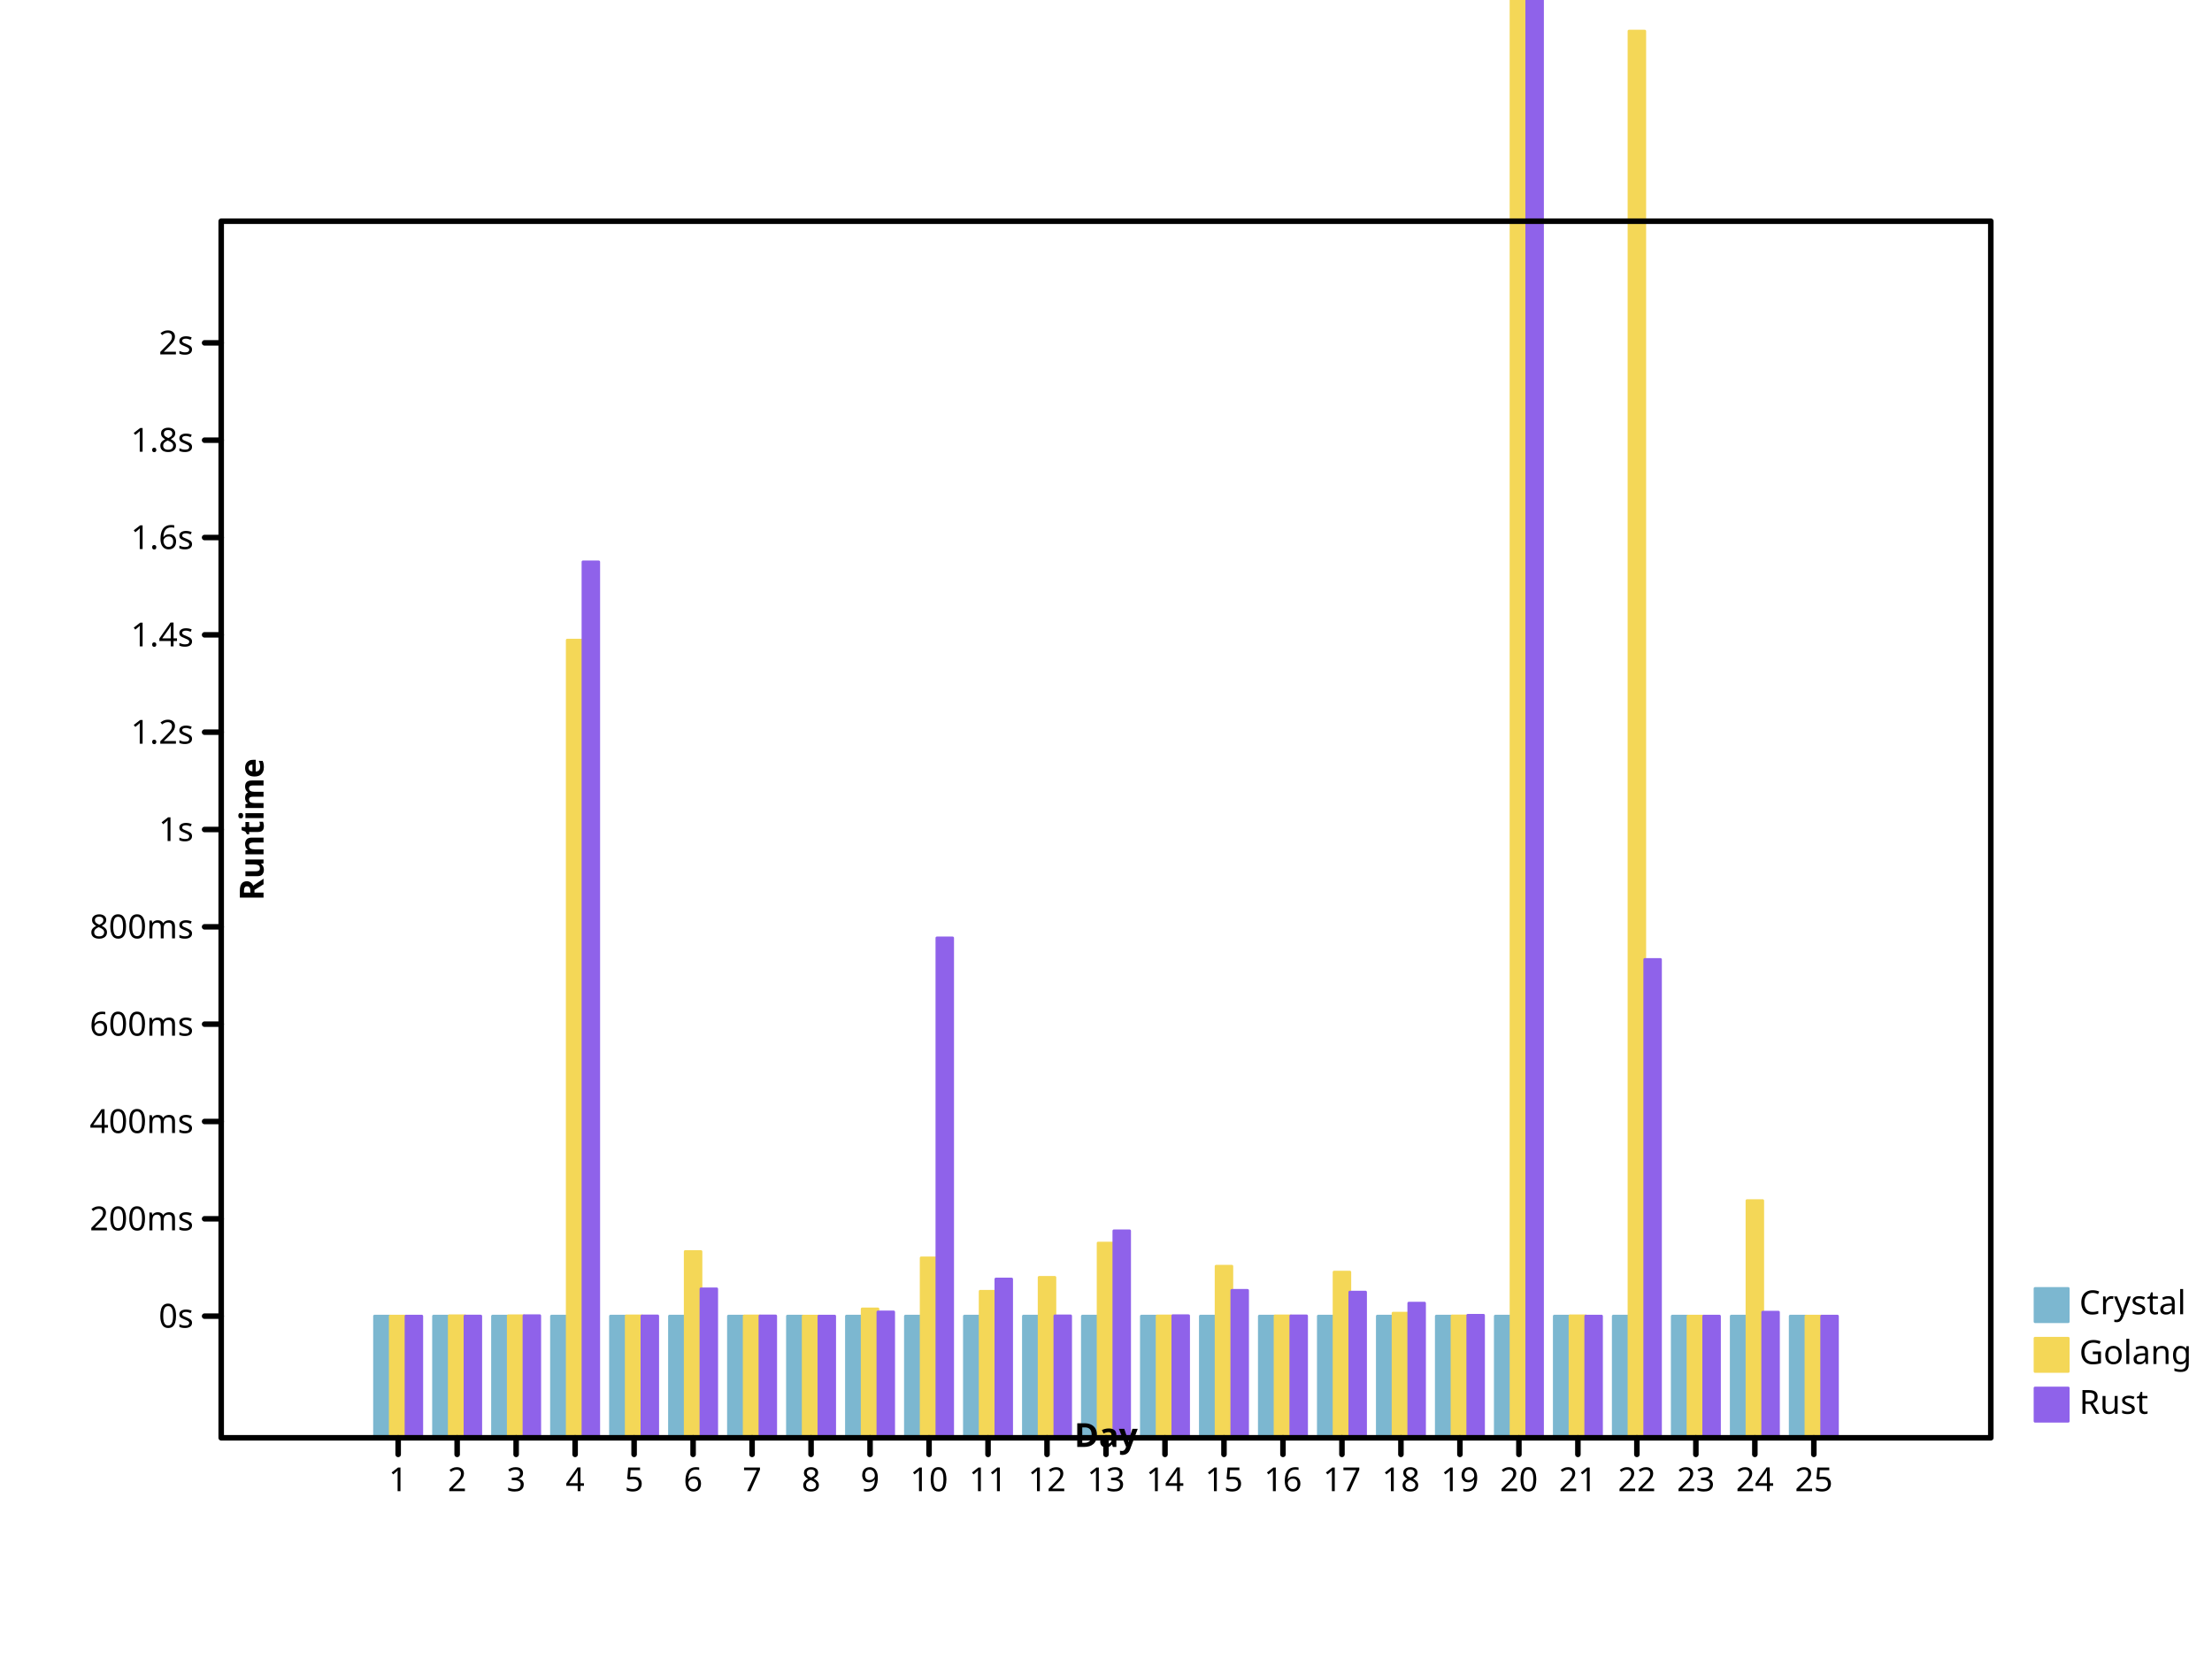
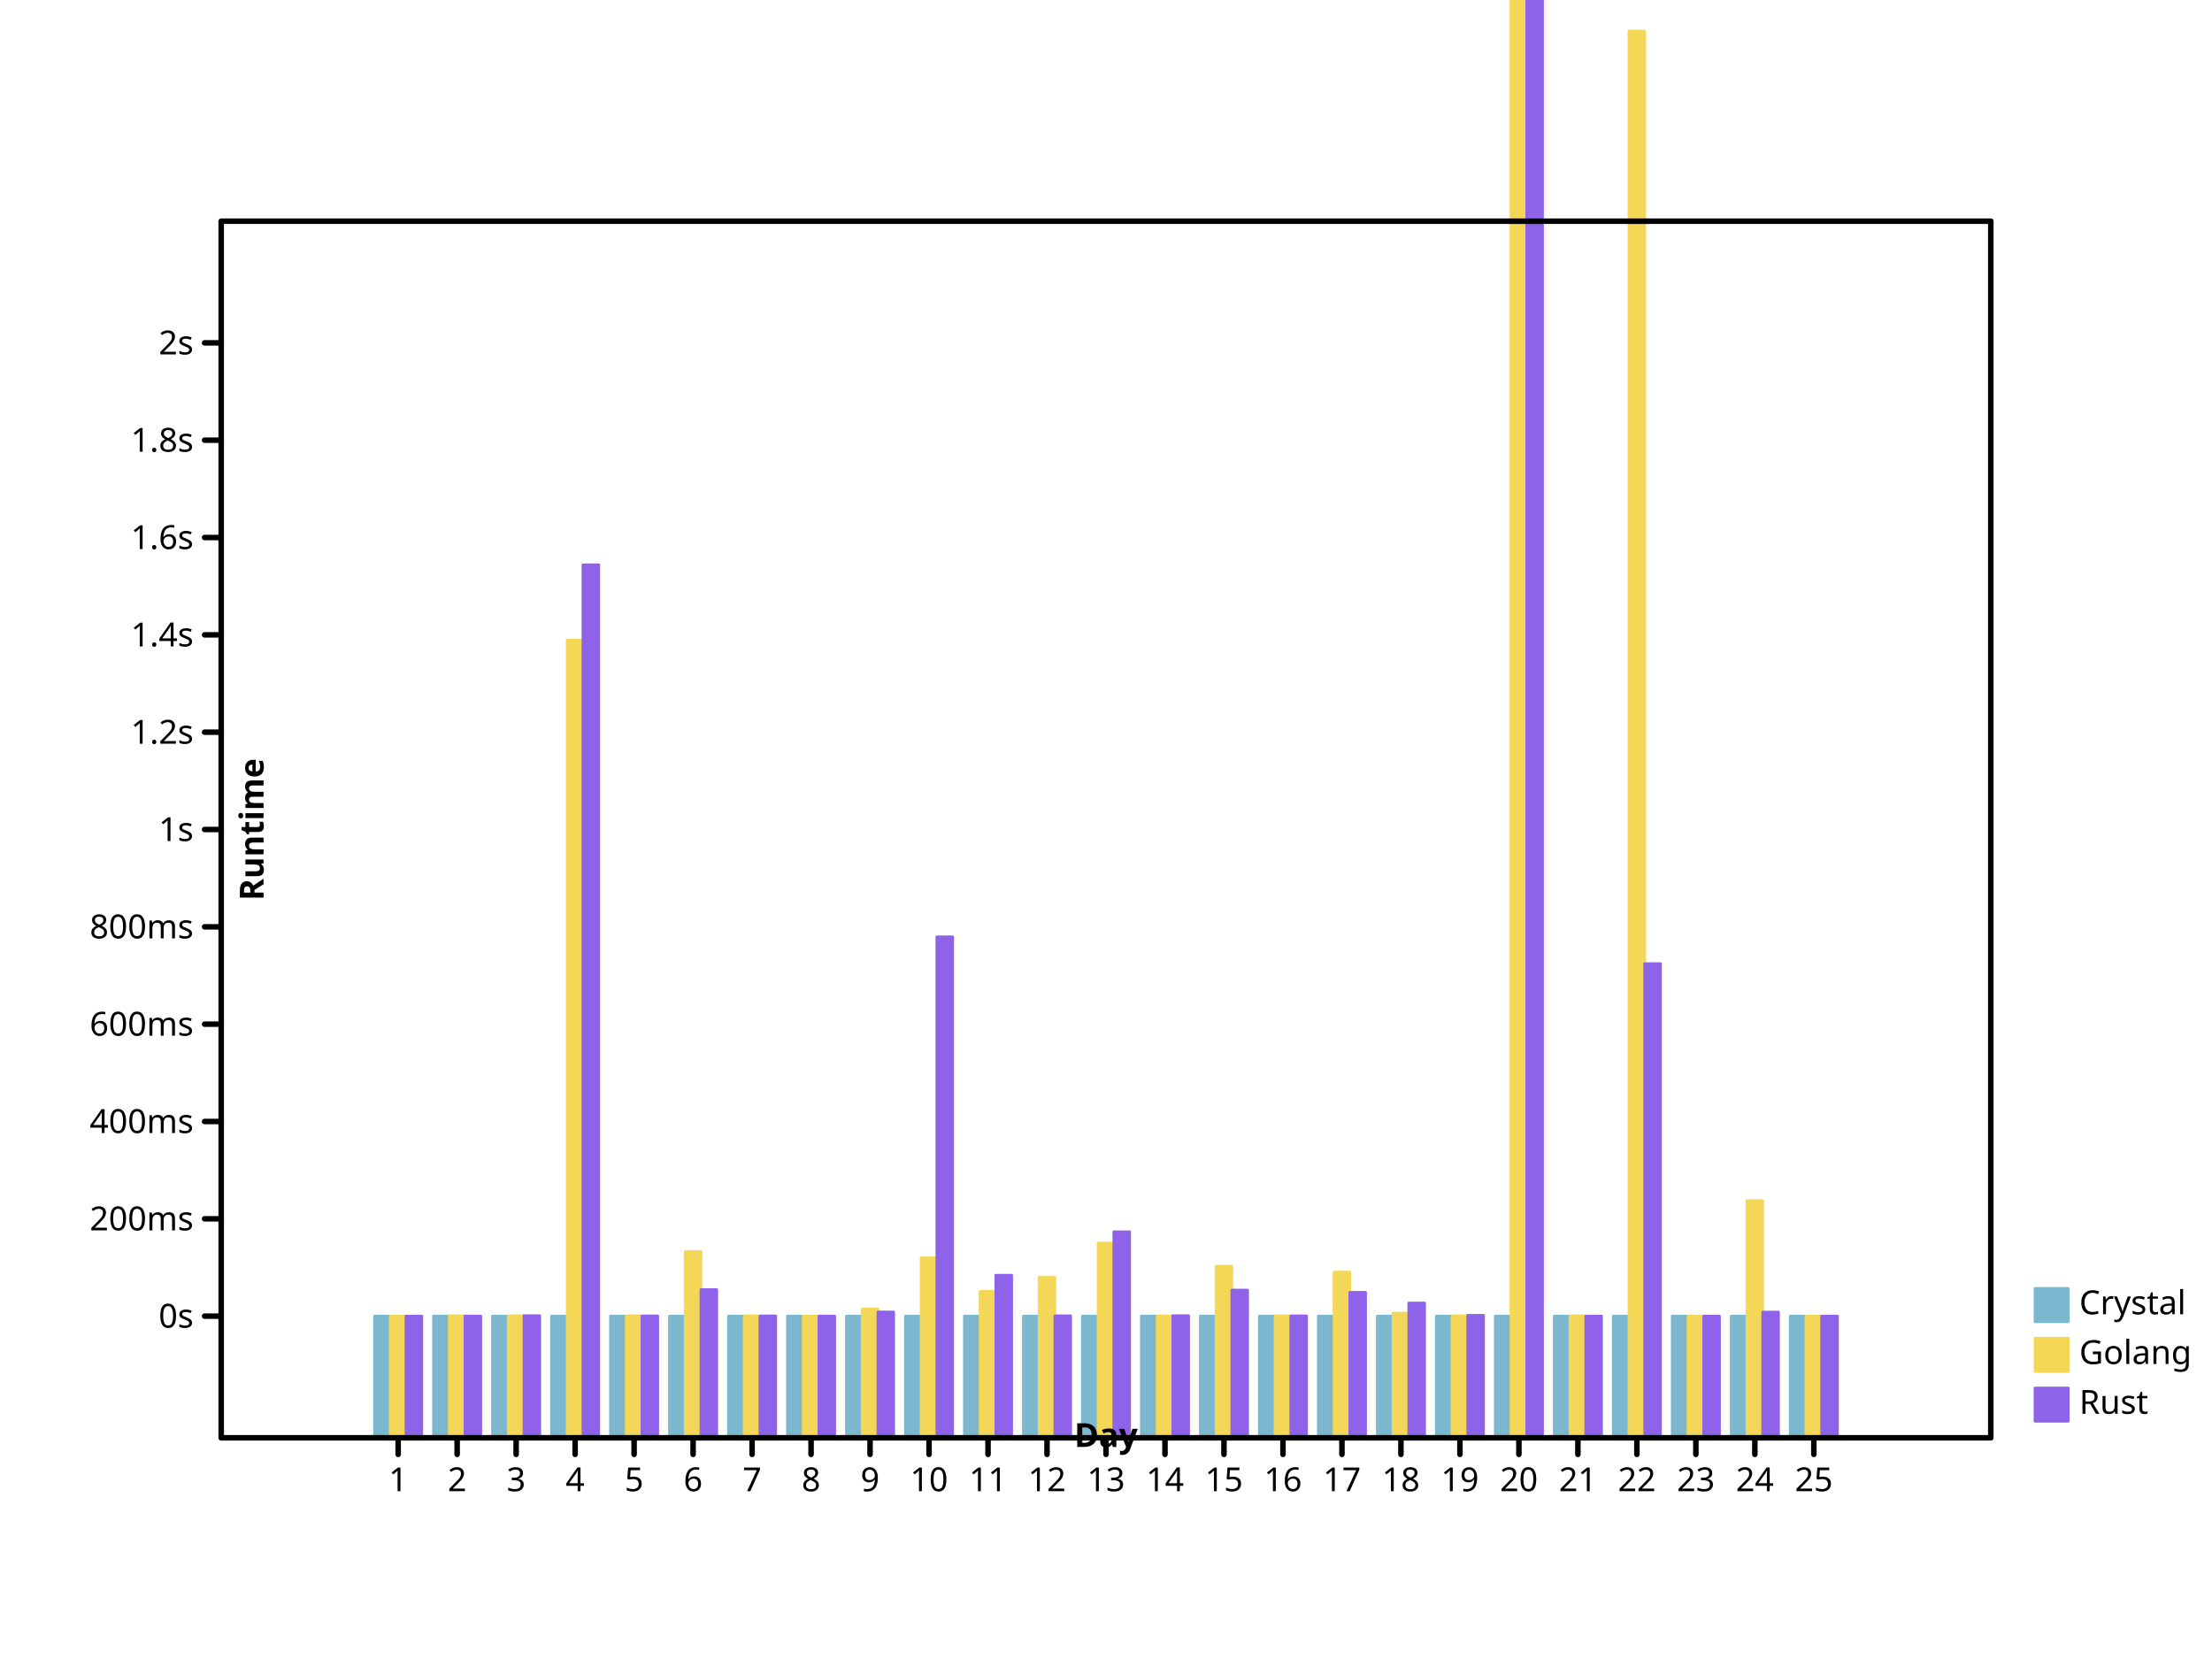
- <svg xmlns="http://www.w3.org/2000/svg" width="800" height="600" viewbox="0 0 800 600" preserveAspectRatio="xMidYMid meet">
+ <svg xmlns="http://www.w3.org/2000/svg" preserveAspectRatio="xMidYMid meet" width="800" height="600" viewbox="0 0 800 600">
  <defs>
-     <marker id="circle" viewBox="0 0 10 10 " refX="5" refY="5" markerUnits="userSpaceOnUse" markerWidth="2%" markerHeight="2%">
+     <marker markerWidth="2%" markerHeight="2%" id="circle" viewBox="0 0 10 10 " refX="5" refY="5" markerUnits="userSpaceOnUse">
      <circle r="3" fill="none" stroke="black" cx="5" cy="5" />
    </marker>
-     <marker markerWidth="2%" markerHeight="2%" id="filled-circle" viewBox="0 0 10 10 " refX="5" refY="5" markerUnits="userSpaceOnUse">
-       <circle cy="5" r="3" fill="black" stroke="none" cx="5" />
+     <marker viewBox="0 0 10 10 " refX="5" refY="5" markerUnits="userSpaceOnUse" markerWidth="2%" markerHeight="2%" id="filled-circle">
+       <circle stroke="none" cx="5" cy="5" r="3" fill="black" />
    </marker>
-     <marker markerUnits="userSpaceOnUse" markerWidth="2%" markerHeight="2%" id="square" viewBox="0 0 10 10 " refX="5" refY="5">
-       <rect width="6" height="6" fill="none" stroke="black" x="2" y="2" />
+     <marker id="square" viewBox="0 0 10 10 " refX="5" refY="5" markerUnits="userSpaceOnUse" markerWidth="2%" markerHeight="2%">
+       <rect y="2" width="6" height="6" fill="none" stroke="black" x="2" />
    </marker>
-     <marker markerWidth="2%" markerHeight="2%" id="filled-square" viewBox="0 0 10 10 " refX="5" refY="5" markerUnits="userSpaceOnUse">
-       <rect fill="black" stroke="none" x="2" y="2" width="6" height="6" />
+     <marker markerUnits="userSpaceOnUse" markerWidth="2%" markerHeight="2%" id="filled-square" viewBox="0 0 10 10 " refX="5" refY="5">
+       <rect width="6" height="6" fill="black" stroke="none" x="2" y="2" />
    </marker>
  </defs>
-   <g stroke="hsl(198, 47%, 65%)" stroke-width="1px" stroke-linecap="round" stroke-linejoin="round" transform="translate(80 520 )scale(1 -1 )" fill="hsl(198, 47%, 65%)">
-     <rect height="4.401184e+01" vector-effect="non-scaling-stroke" x="5.546667e+01" y="0" width="5.688889e+00" />
-     <rect y="0" width="5.688889e+00" height="44" vector-effect="non-scaling-stroke" x="7.680000e+01" />
-     <rect x="9.813333e+01" y="0" width="5.688889e+00" height="44" vector-effect="non-scaling-stroke" />
-     <rect height="44" vector-effect="non-scaling-stroke" x="1.194667e+02" y="0" width="5.688889e+00" />
-     <rect x="1.408000e+02" y="0" width="5.688889e+00" height="44" vector-effect="non-scaling-stroke" />
-     <rect x="1.621333e+02" y="0" width="5.688889e+00" height="44" vector-effect="non-scaling-stroke" />
-     <rect vector-effect="non-scaling-stroke" x="1.834667e+02" y="0" width="5.688889e+00" height="44" />
-     <rect x="2.048000e+02" y="0" width="5.688889e+00" height="44" vector-effect="non-scaling-stroke" />
-     <rect x="2.261333e+02" y="0" width="5.688889e+00" height="44" vector-effect="non-scaling-stroke" />
+   <g stroke-linejoin="round" transform="translate(80 520 )scale(1 -1 )" fill="hsl(198, 47%, 65%)" stroke="hsl(198, 47%, 65%)" stroke-width="1px" stroke-linecap="round">
+     <rect vector-effect="non-scaling-stroke" x="5.546667e+01" y="0" width="5.688889e+00" height="4.401184e+01" />
+     <rect vector-effect="non-scaling-stroke" x="7.680000e+01" y="0" width="5.688889e+00" height="44" />
+     <rect width="5.688889e+00" height="44" vector-effect="non-scaling-stroke" x="9.813333e+01" y="0" />
+     <rect y="0" width="5.688889e+00" height="44" vector-effect="non-scaling-stroke" x="1.194667e+02" />
+     <rect vector-effect="non-scaling-stroke" x="1.408000e+02" y="0" width="5.688889e+00" height="44" />
+     <rect vector-effect="non-scaling-stroke" x="1.621333e+02" y="0" width="5.688889e+00" height="44" />
+     <rect y="0" width="5.688889e+00" height="44" vector-effect="non-scaling-stroke" x="1.834667e+02" />
+     <rect vector-effect="non-scaling-stroke" x="2.048000e+02" y="0" width="5.688889e+00" height="44" />
+     <rect vector-effect="non-scaling-stroke" x="2.261333e+02" y="0" width="5.688889e+00" height="44" />
    <rect vector-effect="non-scaling-stroke" x="2.474667e+02" y="0" width="5.688889e+00" height="44" />
-     <rect width="5.688889e+00" height="44" vector-effect="non-scaling-stroke" x="2.688000e+02" y="0" />
-     <rect vector-effect="non-scaling-stroke" x="2.901333e+02" y="0" width="5.688889e+00" height="44" />
+     <rect y="0" width="5.688889e+00" height="44" vector-effect="non-scaling-stroke" x="2.688000e+02" />
+     <rect y="0" width="5.688889e+00" height="44" vector-effect="non-scaling-stroke" x="2.901333e+02" />
    <rect width="5.688889e+00" height="44" vector-effect="non-scaling-stroke" x="3.114667e+02" y="0" />
-     <rect height="44" vector-effect="non-scaling-stroke" x="3.328000e+02" y="0" width="5.688889e+00" />
-     <rect height="44" vector-effect="non-scaling-stroke" x="3.541333e+02" y="0" width="5.688889e+00" />
-     <rect y="0" width="5.688889e+00" height="44" vector-effect="non-scaling-stroke" x="3.754667e+02" />
-     <rect y="0" width="5.688889e+00" height="44" vector-effect="non-scaling-stroke" x="3.968000e+02" />
-     <rect y="0" width="5.688889e+00" height="44" vector-effect="non-scaling-stroke" x="4.181333e+02" />
-     <rect height="44" vector-effect="non-scaling-stroke" x="4.394667e+02" y="0" width="5.688889e+00" />
-     <rect vector-effect="non-scaling-stroke" x="4.608000e+02" y="0" width="5.688889e+00" height="44" />
+     <rect vector-effect="non-scaling-stroke" x="3.328000e+02" y="0" width="5.688889e+00" height="44" />
+     <rect y="0" width="5.688889e+00" height="44" vector-effect="non-scaling-stroke" x="3.541333e+02" />
+     <rect vector-effect="non-scaling-stroke" x="3.754667e+02" y="0" width="5.688889e+00" height="44" />
+     <rect x="3.968000e+02" y="0" width="5.688889e+00" height="44" vector-effect="non-scaling-stroke" />
+     <rect x="4.181333e+02" y="0" width="5.688889e+00" height="44" vector-effect="non-scaling-stroke" />
+     <rect x="4.394667e+02" y="0" width="5.688889e+00" height="44" vector-effect="non-scaling-stroke" />
+     <rect y="0" width="5.688889e+00" height="44" vector-effect="non-scaling-stroke" x="4.608000e+02" />
    <rect y="0" width="5.688889e+00" height="44" vector-effect="non-scaling-stroke" x="4.821333e+02" />
-     <rect vector-effect="non-scaling-stroke" x="5.034667e+02" y="0" width="5.688889e+00" height="44" />
+     <rect y="0" width="5.688889e+00" height="44" vector-effect="non-scaling-stroke" x="5.034667e+02" />
    <rect height="44" vector-effect="non-scaling-stroke" x="5.248000e+02" y="0" width="5.688889e+00" />
-     <rect x="5.461333e+02" y="0" width="5.688889e+00" height="44" vector-effect="non-scaling-stroke" />
-     <rect x="5.674667e+02" y="0" width="5.688889e+00" height="44" vector-effect="non-scaling-stroke" />
+     <rect vector-effect="non-scaling-stroke" x="5.461333e+02" y="0" width="5.688889e+00" height="44" />
+     <rect height="44" vector-effect="non-scaling-stroke" x="5.674667e+02" y="0" width="5.688889e+00" />
  </g>
-   <g fill="hsl(49, 88%, 65%)" stroke="hsl(49, 88%, 65%)" stroke-width="1px" stroke-linecap="round" stroke-linejoin="round" transform="translate(80 520 )scale(1 -1 )">
-     <rect height="4.400512e+01" vector-effect="non-scaling-stroke" x="6.115556e+01" y="0" width="5.688889e+00" />
+   <g stroke-linecap="round" stroke-linejoin="round" transform="translate(80 520 )scale(1 -1 )" fill="hsl(49, 88%, 65%)" stroke="hsl(49, 88%, 65%)" stroke-width="1px">
+     <rect vector-effect="non-scaling-stroke" x="6.115556e+01" y="0" width="5.688889e+00" height="4.400512e+01" />
    <rect height="4.413528e+01" vector-effect="non-scaling-stroke" x="8.248889e+01" y="0" width="5.688889e+00" />
-     <rect vector-effect="non-scaling-stroke" x="1.038222e+02" y="0" width="5.688889e+00" height="4.413275e+01" />
-     <rect vector-effect="non-scaling-stroke" x="1.251556e+02" y="0" width="5.688889e+00" height="2.884879e+02" />
-     <rect y="0" width="5.688889e+00" height="4.409377e+01" vector-effect="non-scaling-stroke" x="1.464889e+02" />
-     <rect height="6.735611e+01" vector-effect="non-scaling-stroke" x="1.678222e+02" y="0" width="5.688889e+00" />
+     <rect x="1.038222e+02" y="0" width="5.688889e+00" height="4.413275e+01" vector-effect="non-scaling-stroke" />
+     <rect height="2.884879e+02" vector-effect="non-scaling-stroke" x="1.251556e+02" y="0" width="5.688889e+00" />
+     <rect vector-effect="non-scaling-stroke" x="1.464889e+02" y="0" width="5.688889e+00" height="4.409377e+01" />
+     <rect vector-effect="non-scaling-stroke" x="1.678222e+02" y="0" width="5.688889e+00" height="6.735611e+01" />
    <rect width="5.688889e+00" height="4.405629e+01" vector-effect="non-scaling-stroke" x="1.891556e+02" y="0" />
-     <rect vector-effect="non-scaling-stroke" x="2.104889e+02" y="0" width="5.688889e+00" height="4.400568e+01" />
-     <rect vector-effect="non-scaling-stroke" x="2.318222e+02" y="0" width="5.688889e+00" height="4.660350e+01" />
-     <rect vector-effect="non-scaling-stroke" x="2.531556e+02" y="0" width="5.688889e+00" height="6.506294e+01" />
-     <rect y="0" width="5.688889e+00" height="5.298850e+01" vector-effect="non-scaling-stroke" x="2.744889e+02" />
-     <rect height="5.801541e+01" vector-effect="non-scaling-stroke" x="2.958222e+02" y="0" width="5.688889e+00" />
+     <rect y="0" width="5.688889e+00" height="4.400568e+01" vector-effect="non-scaling-stroke" x="2.104889e+02" />
+     <rect y="0" width="5.688889e+00" height="4.660350e+01" vector-effect="non-scaling-stroke" x="2.318222e+02" />
+     <rect width="5.688889e+00" height="6.506294e+01" vector-effect="non-scaling-stroke" x="2.531556e+02" y="0" />
+     <rect height="5.298850e+01" vector-effect="non-scaling-stroke" x="2.744889e+02" y="0" width="5.688889e+00" />
+     <rect vector-effect="non-scaling-stroke" x="2.958222e+02" y="0" width="5.688889e+00" height="5.801541e+01" />
    <rect vector-effect="non-scaling-stroke" x="3.171556e+02" y="0" width="5.688889e+00" height="7.042231e+01" />
-     <rect y="0" width="5.688889e+00" height="4.405454e+01" vector-effect="non-scaling-stroke" x="3.384889e+02" />
-     <rect width="5.688889e+00" height="6.204868e+01" vector-effect="non-scaling-stroke" x="3.598222e+02" y="0" />
-     <rect x="3.811556e+02" y="0" width="5.688889e+00" height="4.409458e+01" vector-effect="non-scaling-stroke" />
+     <rect height="4.405454e+01" vector-effect="non-scaling-stroke" x="3.384889e+02" y="0" width="5.688889e+00" />
+     <rect y="0" width="5.688889e+00" height="6.204868e+01" vector-effect="non-scaling-stroke" x="3.598222e+02" />
+     <rect y="0" width="5.688889e+00" height="4.409458e+01" vector-effect="non-scaling-stroke" x="3.811556e+02" />
    <rect x="4.024889e+02" y="0" width="5.688889e+00" height="5.992533e+01" vector-effect="non-scaling-stroke" />
-     <rect y="0" width="5.688889e+00" height="4.507720e+01" vector-effect="non-scaling-stroke" x="4.238222e+02" />
-     <rect y="0" width="5.688889e+00" height="4.406893e+01" vector-effect="non-scaling-stroke" x="4.451556e+02" />
-     <rect height="1.172080e+03" vector-effect="non-scaling-stroke" x="4.664889e+02" y="0" width="5.688889e+00" />
-     <rect width="5.688889e+00" height="4.411205e+01" vector-effect="non-scaling-stroke" x="4.878222e+02" y="0" />
-     <rect vector-effect="non-scaling-stroke" x="5.091556e+02" y="0" width="5.688889e+00" height="5.087442e+02" />
+     <rect width="5.688889e+00" height="4.507720e+01" vector-effect="non-scaling-stroke" x="4.238222e+02" y="0" />
+     <rect x="4.451556e+02" y="0" width="5.688889e+00" height="4.406893e+01" vector-effect="non-scaling-stroke" />
+     <rect width="5.688889e+00" height="1.172080e+03" vector-effect="non-scaling-stroke" x="4.664889e+02" y="0" />
+     <rect vector-effect="non-scaling-stroke" x="4.878222e+02" y="0" width="5.688889e+00" height="4.411205e+01" />
+     <rect y="0" width="5.688889e+00" height="5.087442e+02" vector-effect="non-scaling-stroke" x="5.091556e+02" />
    <rect vector-effect="non-scaling-stroke" x="5.304889e+02" y="0" width="5.688889e+00" height="4.400842e+01" />
-     <rect y="0" width="5.688889e+00" height="8.577670e+01" vector-effect="non-scaling-stroke" x="5.518222e+02" />
-     <rect height="4.400139e+01" vector-effect="non-scaling-stroke" x="5.731556e+02" y="0" width="5.688889e+00" />
+     <rect width="5.688889e+00" height="8.577670e+01" vector-effect="non-scaling-stroke" x="5.518222e+02" y="0" />
+     <rect x="5.731556e+02" y="0" width="5.688889e+00" height="4.400139e+01" vector-effect="non-scaling-stroke" />
  </g>
-   <g stroke-linejoin="round" transform="translate(80 520 )scale(1 -1 )" fill="hsl(260, 76%, 65%)" stroke="hsl(260, 76%, 65%)" stroke-width="1px" stroke-linecap="round">
-     <rect x="6.684444e+01" y="0" width="5.688889e+00" height="4.400082e+01" vector-effect="non-scaling-stroke" />
-     <rect height="4.401782e+01" vector-effect="non-scaling-stroke" x="8.817778e+01" y="0" width="5.688889e+00" />
-     <rect y="0" width="5.688889e+00" height="4.416132e+01" vector-effect="non-scaling-stroke" x="1.095111e+02" />
-     <rect x="1.308444e+02" y="0" width="5.688889e+00" height="3.167940e+02" vector-effect="non-scaling-stroke" />
-     <rect height="4.406899e+01" vector-effect="non-scaling-stroke" x="1.521778e+02" y="0" width="5.688889e+00" />
-     <rect y="0" width="5.688889e+00" height="5.386402e+01" vector-effect="non-scaling-stroke" x="1.735111e+02" />
-     <rect x="1.948444e+02" y="0" width="5.688889e+00" height="4.406314e+01" vector-effect="non-scaling-stroke" />
-     <rect vector-effect="non-scaling-stroke" x="2.161778e+02" y="0" width="5.688889e+00" height="4.401173e+01" />
-     <rect x="2.375111e+02" y="0" width="5.688889e+00" height="4.551798e+01" vector-effect="non-scaling-stroke" />
-     <rect vector-effect="non-scaling-stroke" x="2.588444e+02" y="0" width="5.688889e+00" height="1.807814e+02" />
-     <rect y="0" width="5.688889e+00" height="5.741530e+01" vector-effect="non-scaling-stroke" x="2.801778e+02" />
-     <rect x="3.015111e+02" y="0" width="5.688889e+00" height="4.409566e+01" vector-effect="non-scaling-stroke" />
-     <rect x="3.228444e+02" y="0" width="5.688889e+00" height="7.484746e+01" vector-effect="non-scaling-stroke" />
-     <rect y="0" width="5.688889e+00" height="4.414612e+01" vector-effect="non-scaling-stroke" x="3.441778e+02" />
-     <rect y="0" width="5.688889e+00" height="5.331461e+01" vector-effect="non-scaling-stroke" x="3.655111e+02" />
-     <rect x="3.868444e+02" y="0" width="5.688889e+00" height="4.408495e+01" vector-effect="non-scaling-stroke" />
-     <rect x="4.081778e+02" y="0" width="5.688889e+00" height="5.269170e+01" vector-effect="non-scaling-stroke" />
-     <rect vector-effect="non-scaling-stroke" x="4.295111e+02" y="0" width="5.688889e+00" height="4.870307e+01" />
-     <rect height="4.430391e+01" vector-effect="non-scaling-stroke" x="4.508444e+02" y="0" width="5.688889e+00" />
-     <rect y="0" width="5.688889e+00" height="5.699287e+02" vector-effect="non-scaling-stroke" x="4.721778e+02" />
-     <rect y="0" width="5.688889e+00" height="4.400745e+01" vector-effect="non-scaling-stroke" x="4.935111e+02" />
-     <rect y="0" width="5.688889e+00" height="1.729865e+02" vector-effect="non-scaling-stroke" x="5.148444e+02" />
-     <rect vector-effect="non-scaling-stroke" x="5.361778e+02" y="0" width="5.688889e+00" height="4.400167e+01" />
-     <rect height="4.543928e+01" vector-effect="non-scaling-stroke" x="5.575111e+02" y="0" width="5.688889e+00" />
-     <rect y="0" width="5.688889e+00" height="4.400009e+01" vector-effect="non-scaling-stroke" x="5.788444e+02" />
+   <g transform="translate(80 520 )scale(1 -1 )" fill="hsl(260, 76%, 65%)" stroke="hsl(260, 76%, 65%)" stroke-width="1px" stroke-linecap="round" stroke-linejoin="round">
+     <rect height="4.400124e+01" vector-effect="non-scaling-stroke" x="6.684444e+01" y="0" width="5.688889e+00" />
+     <rect height="4.401728e+01" vector-effect="non-scaling-stroke" x="8.817778e+01" y="0" width="5.688889e+00" />
+     <rect vector-effect="non-scaling-stroke" x="1.095111e+02" y="0" width="5.688889e+00" height="4.416153e+01" />
+     <rect x="1.308444e+02" y="0" width="5.688889e+00" height="3.157271e+02" vector-effect="non-scaling-stroke" />
+     <rect height="4.406467e+01" vector-effect="non-scaling-stroke" x="1.521778e+02" y="0" width="5.688889e+00" />
+     <rect height="5.357702e+01" vector-effect="non-scaling-stroke" x="1.735111e+02" y="0" width="5.688889e+00" />
+     <rect vector-effect="non-scaling-stroke" x="1.948444e+02" y="0" width="5.688889e+00" height="4.406307e+01" />
+     <rect vector-effect="non-scaling-stroke" x="2.161778e+02" y="0" width="5.688889e+00" height="4.401249e+01" />
+     <rect width="5.688889e+00" height="4.550106e+01" vector-effect="non-scaling-stroke" x="2.375111e+02" y="0" />
+     <rect width="5.688889e+00" height="1.811652e+02" vector-effect="non-scaling-stroke" x="2.588444e+02" y="0" />
+     <rect height="5.878550e+01" vector-effect="non-scaling-stroke" x="2.801778e+02" y="0" width="5.688889e+00" />
+     <rect width="5.688889e+00" height="4.410491e+01" vector-effect="non-scaling-stroke" x="3.015111e+02" y="0" />
+     <rect x="3.228444e+02" y="0" width="5.688889e+00" height="7.448936e+01" vector-effect="non-scaling-stroke" />
+     <rect x="3.441778e+02" y="0" width="5.688889e+00" height="4.415973e+01" vector-effect="non-scaling-stroke" />
+     <rect vector-effect="non-scaling-stroke" x="3.655111e+02" y="0" width="5.688889e+00" height="5.341146e+01" />
+     <rect vector-effect="non-scaling-stroke" x="3.868444e+02" y="0" width="5.688889e+00" height="4.408434e+01" />
+     <rect width="5.688889e+00" height="5.259744e+01" vector-effect="non-scaling-stroke" x="4.081778e+02" y="0" />
+     <rect vector-effect="non-scaling-stroke" x="4.295111e+02" y="0" width="5.688889e+00" height="4.873804e+01" />
+     <rect y="0" width="5.688889e+00" height="4.427621e+01" vector-effect="non-scaling-stroke" x="4.508444e+02" />
+     <rect height="5.283590e+02" vector-effect="non-scaling-stroke" x="4.721778e+02" y="0" width="5.688889e+00" />
+     <rect vector-effect="non-scaling-stroke" x="4.935111e+02" y="0" width="5.688889e+00" height="4.400745e+01" />
+     <rect x="5.148444e+02" y="0" width="5.688889e+00" height="1.714631e+02" vector-effect="non-scaling-stroke" />
+     <rect y="0" width="5.688889e+00" height="4.400179e+01" vector-effect="non-scaling-stroke" x="5.361778e+02" />
+     <rect x="5.575111e+02" y="0" width="5.688889e+00" height="4.546029e+01" vector-effect="non-scaling-stroke" />
+     <rect vector-effect="non-scaling-stroke" x="5.788444e+02" y="0" width="5.688889e+00" height="4.400010e+01" />
  </g>
-   <g fill="hsl(198, 47%, 65%)" stroke="hsl(198, 47%, 65%)" stroke-linejoin="round" stroke-width="1px" dominant-baseline="hanging" font-style="normal" font-weight="normal" stroke-linecap="round" font-family="sans-serif" font-size="12px" text-anchor="start">
+   <g stroke-width="1px" dominant-baseline="hanging" stroke="hsl(198, 47%, 65%)" stroke-linecap="round" font-style="normal" fill="hsl(198, 47%, 65%)" font-family="sans-serif" font-weight="normal" text-anchor="start" stroke-linejoin="round" font-size="12px">
    <rect y="466" width="12" height="12" vector-effect="non-scaling-stroke" x="736" />
-     <g fill="black" stroke="black">
+     <g stroke="black" fill="black">
      <text y="466" dominant-baseline="hanging" stroke="none" vector-effect="non-scaling-stroke" x="752">Crystal</text>
    </g>
-     <g fill="hsl(49, 88%, 65%)" text-anchor="start" stroke="hsl(49, 88%, 65%)" font-style="normal" stroke-linecap="round" font-family="sans-serif" font-size="12px" dominant-baseline="hanging" stroke-width="1px" stroke-linejoin="round" font-weight="normal">
-       <rect height="12" vector-effect="non-scaling-stroke" x="736" y="484" width="12" />
-       <g fill="black" stroke="black">
-         <text vector-effect="non-scaling-stroke" x="752" y="484" dominant-baseline="hanging" stroke="none">Golang</text>
+     <g font-family="sans-serif" stroke-linecap="round" dominant-baseline="hanging" text-anchor="start" fill="hsl(49, 88%, 65%)" stroke-width="1px" font-size="12px" font-style="normal" stroke="hsl(49, 88%, 65%)" stroke-linejoin="round" font-weight="normal">
+       <rect x="736" y="484" width="12" height="12" vector-effect="non-scaling-stroke" />
+       <g stroke="black" fill="black">
+         <text x="752" y="484" dominant-baseline="hanging" stroke="none" vector-effect="non-scaling-stroke">Golang</text>
      </g>
-       <g stroke-width="1px" fill="hsl(260, 76%, 65%)" stroke="hsl(260, 76%, 65%)" font-family="sans-serif" font-size="12px" text-anchor="start" font-style="normal" font-weight="normal" dominant-baseline="hanging" stroke-linecap="round" stroke-linejoin="round">
-         <rect width="12" height="12" vector-effect="non-scaling-stroke" x="736" y="502" />
+       <g stroke-width="1px" font-weight="normal" dominant-baseline="hanging" font-style="normal" fill="hsl(260, 76%, 65%)" font-family="sans-serif" text-anchor="start" stroke="hsl(260, 76%, 65%)" stroke-linecap="round" stroke-linejoin="round" font-size="12px">
+         <rect x="736" y="502" width="12" height="12" vector-effect="non-scaling-stroke" />
        <g fill="black" stroke="black">
-           <text stroke="none" vector-effect="non-scaling-stroke" x="752" y="502" dominant-baseline="hanging">Rust</text>
-           <g fill="none" stroke-width="2px" stroke-linejoin="round" font-size="12px" dominant-baseline="hanging" font-style="normal" font-weight="normal" text-anchor="start" stroke-linecap="round" font-family="sans-serif">
+           <text vector-effect="non-scaling-stroke" x="752" y="502" dominant-baseline="hanging" stroke="none">Rust</text>
+           <g stroke-linejoin="round" fill="none" font-family="sans-serif" stroke-linecap="round" font-size="12px" font-style="normal" font-weight="normal" text-anchor="start" stroke-width="2px" dominant-baseline="hanging">
            <rect vector-effect="non-scaling-stroke" x="80" y="80" width="640" height="440" />
          </g>
-           <g font-style="normal" dominant-baseline="hanging" stroke-width="2px" stroke-linecap="round" font-family="sans-serif" fill="none" stroke-linejoin="round" text-anchor="start" font-size="12px" font-weight="normal" transform="translate(80 520 )scale(1 -1 )" stroke="black">
-             <path d="M64,0 L64,-6 M8.533333e+01,0 L8.533333e+01,-6 M1.066667e+02,0 L1.066667e+02,-6 M128,0 L128,-6 M1.493333e+02,0 L1.493333e+02,-6 M1.706667e+02,0 L1.706667e+02,-6 M192,0 L192,-6 M2.133333e+02,0 L2.133333e+02,-6 M2.346667e+02,0 L2.346667e+02,-6 M256,0 L256,-6 M2.773333e+02,0 L2.773333e+02,-6 M2.986667e+02,0 L2.986667e+02,-6 M320,0 L320,-6 M3.413333e+02,0 L3.413333e+02,-6 M3.626667e+02,0 L3.626667e+02,-6 M384,0 L384,-6 M4.053333e+02,0 L4.053333e+02,-6 M4.266667e+02,0 L4.266667e+02,-6 M448,0 L448,-6 M4.693333e+02,0 L4.693333e+02,-6 M4.906667e+02,0 L4.906667e+02,-6 M512,0 L512,-6 M5.333333e+02,0 L5.333333e+02,-6 M5.546667e+02,0 L5.546667e+02,-6 M576,0 L576,-6 " vector-effect="non-scaling-stroke" />
+           <g font-style="normal" fill="none" stroke-width="2px" dominant-baseline="hanging" stroke="black" stroke-linecap="round" stroke-linejoin="round" font-weight="normal" text-anchor="start" font-size="12px" transform="translate(80 520 )scale(1 -1 )" font-family="sans-serif">
+             <path vector-effect="non-scaling-stroke" d="M64,0 L64,-6 M8.533333e+01,0 L8.533333e+01,-6 M1.066667e+02,0 L1.066667e+02,-6 M128,0 L128,-6 M1.493333e+02,0 L1.493333e+02,-6 M1.706667e+02,0 L1.706667e+02,-6 M192,0 L192,-6 M2.133333e+02,0 L2.133333e+02,-6 M2.346667e+02,0 L2.346667e+02,-6 M256,0 L256,-6 M2.773333e+02,0 L2.773333e+02,-6 M2.986667e+02,0 L2.986667e+02,-6 M320,0 L320,-6 M3.413333e+02,0 L3.413333e+02,-6 M3.626667e+02,0 L3.626667e+02,-6 M384,0 L384,-6 M4.053333e+02,0 L4.053333e+02,-6 M4.266667e+02,0 L4.266667e+02,-6 M448,0 L448,-6 M4.693333e+02,0 L4.693333e+02,-6 M4.906667e+02,0 L4.906667e+02,-6 M512,0 L512,-6 M5.333333e+02,0 L5.333333e+02,-6 M5.546667e+02,0 L5.546667e+02,-6 M576,0 L576,-6 " />
          </g>
-           <g stroke-linecap="round" font-family="sans-serif" text-anchor="middle" font-style="normal" font-weight="normal" transform="translate(80 520 )scale(1 1 )" stroke-width="2px" font-size="12px" dominant-baseline="hanging" fill="black" stroke="black" stroke-linejoin="round">
-             <text x="64" y="10" dominant-baseline="hanging" stroke="none" vector-effect="non-scaling-stroke">1</text>
-             <text vector-effect="non-scaling-stroke" x="8.533333e+01" y="10" dominant-baseline="hanging" stroke="none">2</text>
-             <text y="10" dominant-baseline="hanging" stroke="none" vector-effect="non-scaling-stroke" x="1.066667e+02">3</text>
-             <text vector-effect="non-scaling-stroke" x="128" y="10" dominant-baseline="hanging" stroke="none">4</text>
-             <text x="1.493333e+02" y="10" dominant-baseline="hanging" stroke="none" vector-effect="non-scaling-stroke">5</text>
-             <text stroke="none" vector-effect="non-scaling-stroke" x="1.706667e+02" y="10" dominant-baseline="hanging">6</text>
-             <text dominant-baseline="hanging" stroke="none" vector-effect="non-scaling-stroke" x="192" y="10">7</text>
-             <text y="10" dominant-baseline="hanging" stroke="none" vector-effect="non-scaling-stroke" x="2.133333e+02">8</text>
-             <text vector-effect="non-scaling-stroke" x="2.346667e+02" y="10" dominant-baseline="hanging" stroke="none">9</text>
-             <text stroke="none" vector-effect="non-scaling-stroke" x="256" y="10" dominant-baseline="hanging">10</text>
-             <text vector-effect="non-scaling-stroke" x="2.773333e+02" y="10" dominant-baseline="hanging" stroke="none">11</text>
-             <text stroke="none" vector-effect="non-scaling-stroke" x="2.986667e+02" y="10" dominant-baseline="hanging">12</text>
+           <g transform="translate(80 520 )scale(1 1 )" font-size="12px" font-style="normal" font-family="sans-serif" font-weight="normal" text-anchor="middle" stroke="black" stroke-linecap="round" dominant-baseline="hanging" fill="black" stroke-width="2px" stroke-linejoin="round">
+             <text stroke="none" vector-effect="non-scaling-stroke" x="64" y="10" dominant-baseline="hanging">1</text>
+             <text x="8.533333e+01" y="10" dominant-baseline="hanging" stroke="none" vector-effect="non-scaling-stroke">2</text>
+             <text vector-effect="non-scaling-stroke" x="1.066667e+02" y="10" dominant-baseline="hanging" stroke="none">3</text>
+             <text stroke="none" vector-effect="non-scaling-stroke" x="128" y="10" dominant-baseline="hanging">4</text>
+             <text stroke="none" vector-effect="non-scaling-stroke" x="1.493333e+02" y="10" dominant-baseline="hanging">5</text>
+             <text y="10" dominant-baseline="hanging" stroke="none" vector-effect="non-scaling-stroke" x="1.706667e+02">6</text>
+             <text x="192" y="10" dominant-baseline="hanging" stroke="none" vector-effect="non-scaling-stroke">7</text>
+             <text stroke="none" vector-effect="non-scaling-stroke" x="2.133333e+02" y="10" dominant-baseline="hanging">8</text>
+             <text x="2.346667e+02" y="10" dominant-baseline="hanging" stroke="none" vector-effect="non-scaling-stroke">9</text>
+             <text x="256" y="10" dominant-baseline="hanging" stroke="none" vector-effect="non-scaling-stroke">10</text>
+             <text stroke="none" vector-effect="non-scaling-stroke" x="2.773333e+02" y="10" dominant-baseline="hanging">11</text>
+             <text x="2.986667e+02" y="10" dominant-baseline="hanging" stroke="none" vector-effect="non-scaling-stroke">12</text>
            <text stroke="none" vector-effect="non-scaling-stroke" x="320" y="10" dominant-baseline="hanging">13</text>
-             <text stroke="none" vector-effect="non-scaling-stroke" x="3.413333e+02" y="10" dominant-baseline="hanging">14</text>
-             <text vector-effect="non-scaling-stroke" x="3.626667e+02" y="10" dominant-baseline="hanging" stroke="none">15</text>
+             <text x="3.413333e+02" y="10" dominant-baseline="hanging" stroke="none" vector-effect="non-scaling-stroke">14</text>
+             <text stroke="none" vector-effect="non-scaling-stroke" x="3.626667e+02" y="10" dominant-baseline="hanging">15</text>
            <text vector-effect="non-scaling-stroke" x="384" y="10" dominant-baseline="hanging" stroke="none">16</text>
-             <text stroke="none" vector-effect="non-scaling-stroke" x="4.053333e+02" y="10" dominant-baseline="hanging">17</text>
+             <text x="4.053333e+02" y="10" dominant-baseline="hanging" stroke="none" vector-effect="non-scaling-stroke">17</text>
            <text stroke="none" vector-effect="non-scaling-stroke" x="4.266667e+02" y="10" dominant-baseline="hanging">18</text>
-             <text vector-effect="non-scaling-stroke" x="448" y="10" dominant-baseline="hanging" stroke="none">19</text>
-             <text vector-effect="non-scaling-stroke" x="4.693333e+02" y="10" dominant-baseline="hanging" stroke="none">20</text>
+             <text x="448" y="10" dominant-baseline="hanging" stroke="none" vector-effect="non-scaling-stroke">19</text>
+             <text stroke="none" vector-effect="non-scaling-stroke" x="4.693333e+02" y="10" dominant-baseline="hanging">20</text>
            <text stroke="none" vector-effect="non-scaling-stroke" x="4.906667e+02" y="10" dominant-baseline="hanging">21</text>
-             <text x="512" y="10" dominant-baseline="hanging" stroke="none" vector-effect="non-scaling-stroke">22</text>
-             <text vector-effect="non-scaling-stroke" x="5.333333e+02" y="10" dominant-baseline="hanging" stroke="none">23</text>
-             <text dominant-baseline="hanging" stroke="none" vector-effect="non-scaling-stroke" x="5.546667e+02" y="10">24</text>
-             <text dominant-baseline="hanging" stroke="none" vector-effect="non-scaling-stroke" x="576" y="10">25</text>
+             <text vector-effect="non-scaling-stroke" x="512" y="10" dominant-baseline="hanging" stroke="none">22</text>
+             <text stroke="none" vector-effect="non-scaling-stroke" x="5.333333e+02" y="10" dominant-baseline="hanging">23</text>
+             <text vector-effect="non-scaling-stroke" x="5.546667e+02" y="10" dominant-baseline="hanging" stroke="none">24</text>
+             <text stroke="none" vector-effect="non-scaling-stroke" x="576" y="10" dominant-baseline="hanging">25</text>
          </g>
-           <g stroke-linecap="round" font-style="normal" font-weight="bold" fill="black" stroke="black" dominant-baseline="baseline" stroke-width="2px" font-family="sans-serif" transform="translate(80 520 )scale(1 1 )rotate(0 0 0 )" stroke-linejoin="round" font-size="12px" text-anchor="middle">
-             <text y="-6" dominant-baseline="baseline" stroke="none" vector-effect="non-scaling-stroke" x="320">Day</text>
+           <g stroke="black" dominant-baseline="baseline" fill="black" stroke-linecap="round" stroke-linejoin="round" transform="translate(80 520 )scale(1 1 )rotate(0 0 0 )" font-family="sans-serif" font-weight="bold" text-anchor="middle" font-size="12px" font-style="normal" stroke-width="2px">
+             <text x="320" y="-6" dominant-baseline="baseline" stroke="none" vector-effect="non-scaling-stroke">Day</text>
          </g>
-           <g dominant-baseline="baseline" font-weight="bold" font-family="sans-serif" font-size="12px" stroke-linecap="round" stroke-linejoin="round" font-style="normal" transform="translate(80 520 )scale(1 -1 )" fill="black" stroke="black" text-anchor="middle" stroke-width="2px">
+           <g font-style="normal" transform="translate(80 520 )scale(1 -1 )" fill="black" font-weight="bold" text-anchor="middle" stroke="black" font-size="12px" stroke-width="2px" font-family="sans-serif" dominant-baseline="baseline" stroke-linecap="round" stroke-linejoin="round">
            <path vector-effect="non-scaling-stroke" d="M0,44 L-6,44 M0,7.920000e+01 L-6,7.920000e+01 M0,1.144000e+02 L-6,1.144000e+02 M0,1.496000e+02 L-6,1.496000e+02 M0,1.848000e+02 L-6,1.848000e+02 M0,220 L-6,220 M0,2.552000e+02 L-6,2.552000e+02 M0,2.904000e+02 L-6,2.904000e+02 M0,3.256000e+02 L-6,3.256000e+02 M0,3.608000e+02 L-6,3.608000e+02 M0,396 L-6,396 " />
          </g>
-           <g font-size="12px" text-anchor="end" font-weight="normal" stroke-linejoin="round" font-style="normal" stroke-width="2px" stroke-linecap="round" font-family="sans-serif" dominant-baseline="middle" fill="black" stroke="black" transform="translate(80 520 )scale(1 1 )">
-             <text x="-10" y="-44" dominant-baseline="middle" stroke="none" vector-effect="non-scaling-stroke">0s</text>
-             <text stroke="none" vector-effect="non-scaling-stroke" x="-10" y="-7.920000e+01" dominant-baseline="middle">200ms</text>
-             <text stroke="none" vector-effect="non-scaling-stroke" x="-10" y="-1.144000e+02" dominant-baseline="middle">400ms</text>
-             <text stroke="none" vector-effect="non-scaling-stroke" x="-10" y="-1.496000e+02" dominant-baseline="middle">600ms</text>
-             <text vector-effect="non-scaling-stroke" x="-10" y="-1.848000e+02" dominant-baseline="middle" stroke="none">800ms</text>
-             <text x="-10" y="-220" dominant-baseline="middle" stroke="none" vector-effect="non-scaling-stroke">1s</text>
-             <text stroke="none" vector-effect="non-scaling-stroke" x="-10" y="-2.552000e+02" dominant-baseline="middle">1.2s</text>
-             <text stroke="none" vector-effect="non-scaling-stroke" x="-10" y="-2.904000e+02" dominant-baseline="middle">1.4s</text>
-             <text stroke="none" vector-effect="non-scaling-stroke" x="-10" y="-3.256000e+02" dominant-baseline="middle">1.6s</text>
-             <text stroke="none" vector-effect="non-scaling-stroke" x="-10" y="-3.608000e+02" dominant-baseline="middle">1.8s</text>
-             <text stroke="none" vector-effect="non-scaling-stroke" x="-10" y="-396" dominant-baseline="middle">2s</text>
+           <g stroke-linejoin="round" font-style="normal" transform="translate(80 520 )scale(1 1 )" fill="black" text-anchor="end" dominant-baseline="middle" stroke="black" stroke-linecap="round" stroke-width="2px" font-family="sans-serif" font-weight="normal" font-size="12px">
+             <text stroke="none" vector-effect="non-scaling-stroke" x="-10" y="-44" dominant-baseline="middle">0s</text>
+             <text vector-effect="non-scaling-stroke" x="-10" y="-7.920000e+01" dominant-baseline="middle" stroke="none">200ms</text>
+             <text dominant-baseline="middle" stroke="none" vector-effect="non-scaling-stroke" x="-10" y="-1.144000e+02">400ms</text>
+             <text x="-10" y="-1.496000e+02" dominant-baseline="middle" stroke="none" vector-effect="non-scaling-stroke">600ms</text>
+             <text stroke="none" vector-effect="non-scaling-stroke" x="-10" y="-1.848000e+02" dominant-baseline="middle">800ms</text>
+             <text vector-effect="non-scaling-stroke" x="-10" y="-220" dominant-baseline="middle" stroke="none">1s</text>
+             <text vector-effect="non-scaling-stroke" x="-10" y="-2.552000e+02" dominant-baseline="middle" stroke="none">1.2s</text>
+             <text dominant-baseline="middle" stroke="none" vector-effect="non-scaling-stroke" x="-10" y="-2.904000e+02">1.4s</text>
+             <text y="-3.256000e+02" dominant-baseline="middle" stroke="none" vector-effect="non-scaling-stroke" x="-10">1.6s</text>
+             <text y="-3.608000e+02" dominant-baseline="middle" stroke="none" vector-effect="non-scaling-stroke" x="-10">1.8s</text>
+             <text vector-effect="non-scaling-stroke" x="-10" y="-396" dominant-baseline="middle" stroke="none">2s</text>
          </g>
-           <g stroke="black" stroke-linejoin="round" font-style="normal" stroke-width="2px" stroke-linecap="round" font-family="sans-serif" font-size="12px" text-anchor="middle" transform="translate(80 520 )scale(1 1 )rotate(-90 0 0 )" dominant-baseline="hanging" fill="black" font-weight="bold">
+           <g stroke="black" font-family="sans-serif" stroke-linecap="round" stroke-linejoin="round" font-size="12px" font-style="normal" transform="translate(80 520 )scale(1 1 )rotate(-90 0 0 )" fill="black" stroke-width="2px" font-weight="bold" text-anchor="middle" dominant-baseline="hanging">
            <text y="6" dominant-baseline="hanging" stroke="none" vector-effect="non-scaling-stroke" x="220">Runtime</text>
          </g>
        </g>
      </g>
    </g>
  </g>
</svg>
